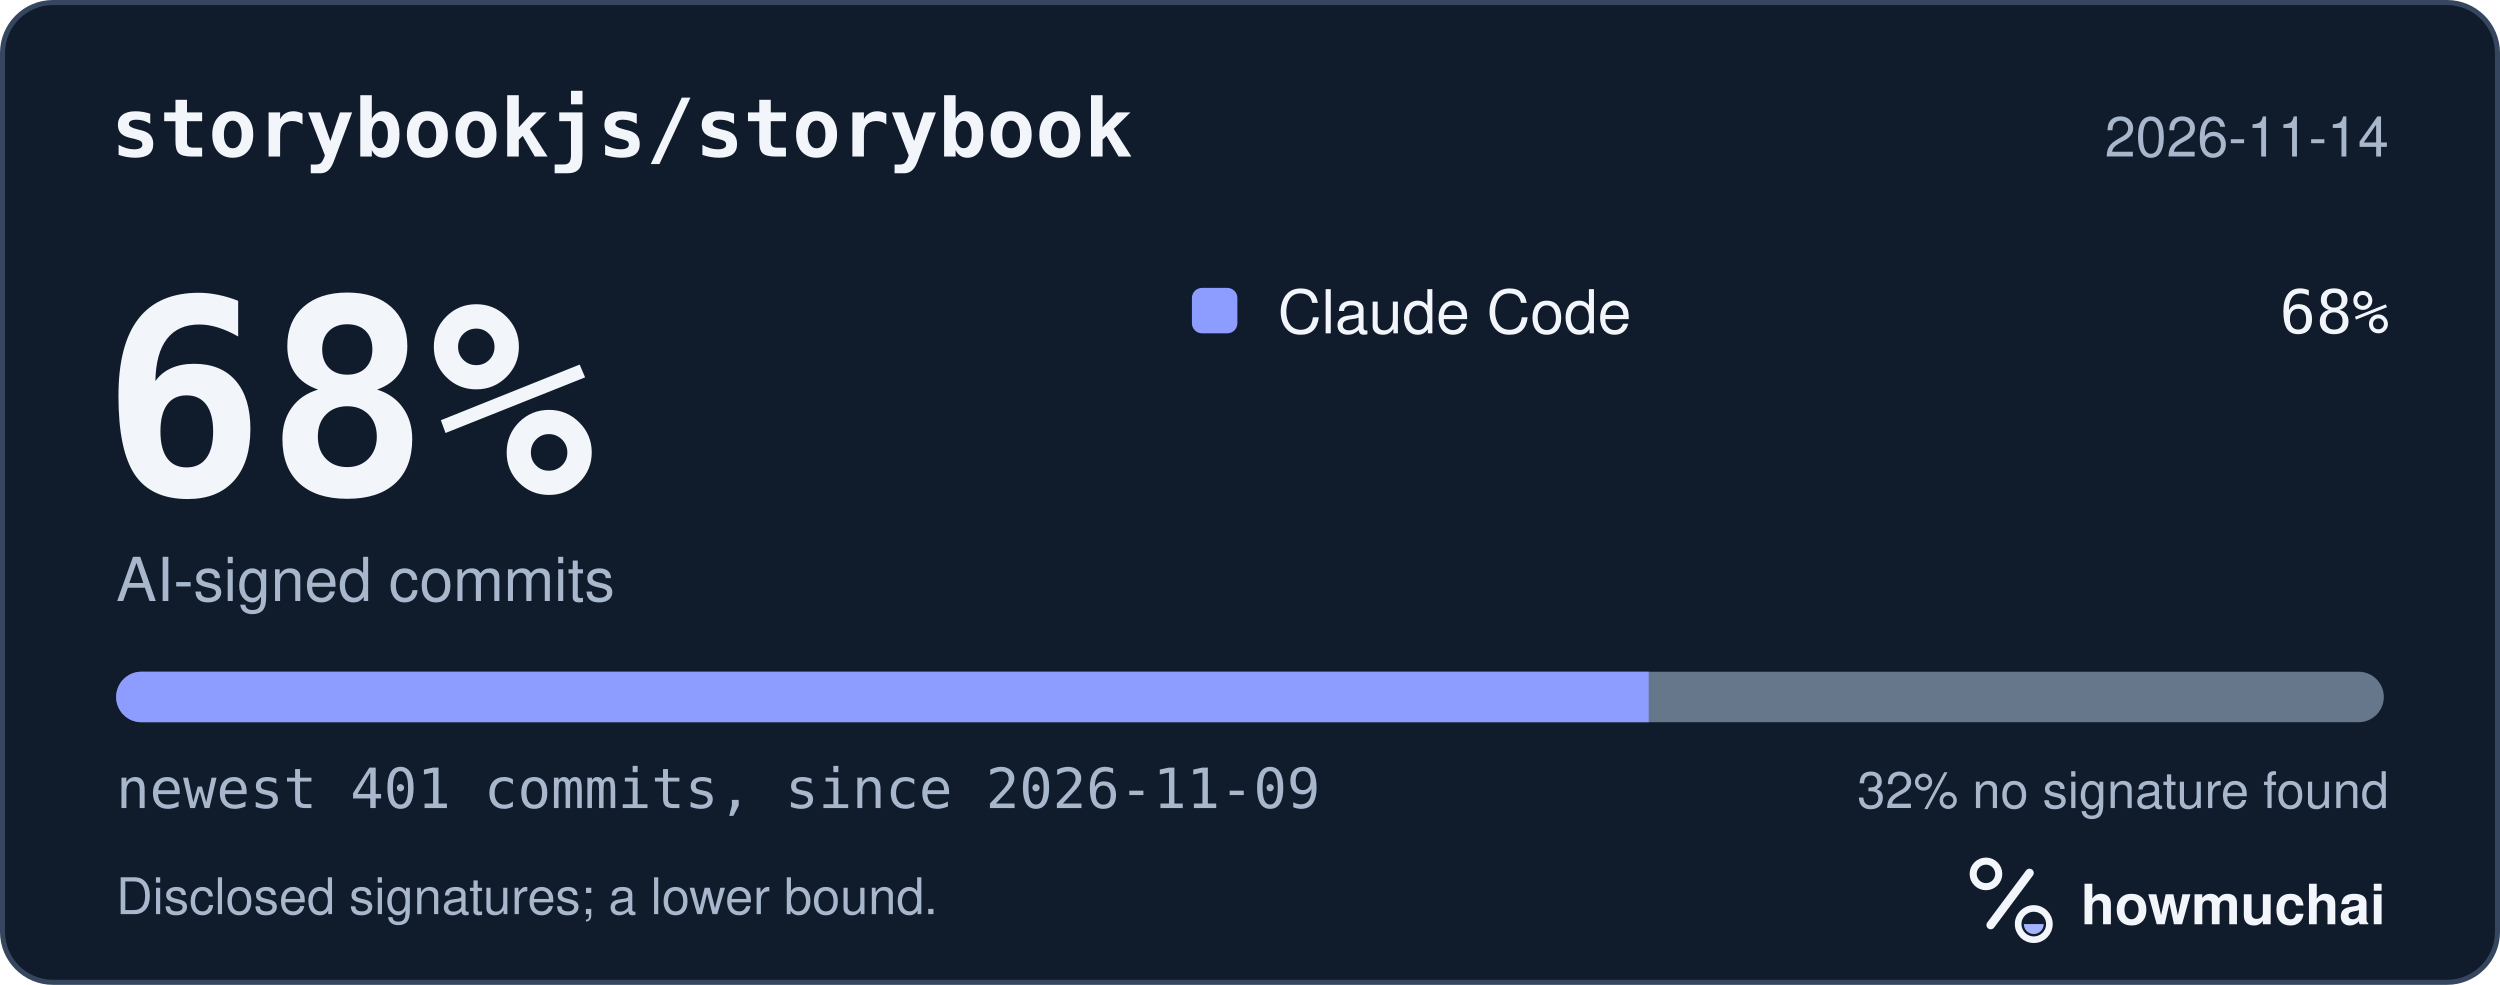
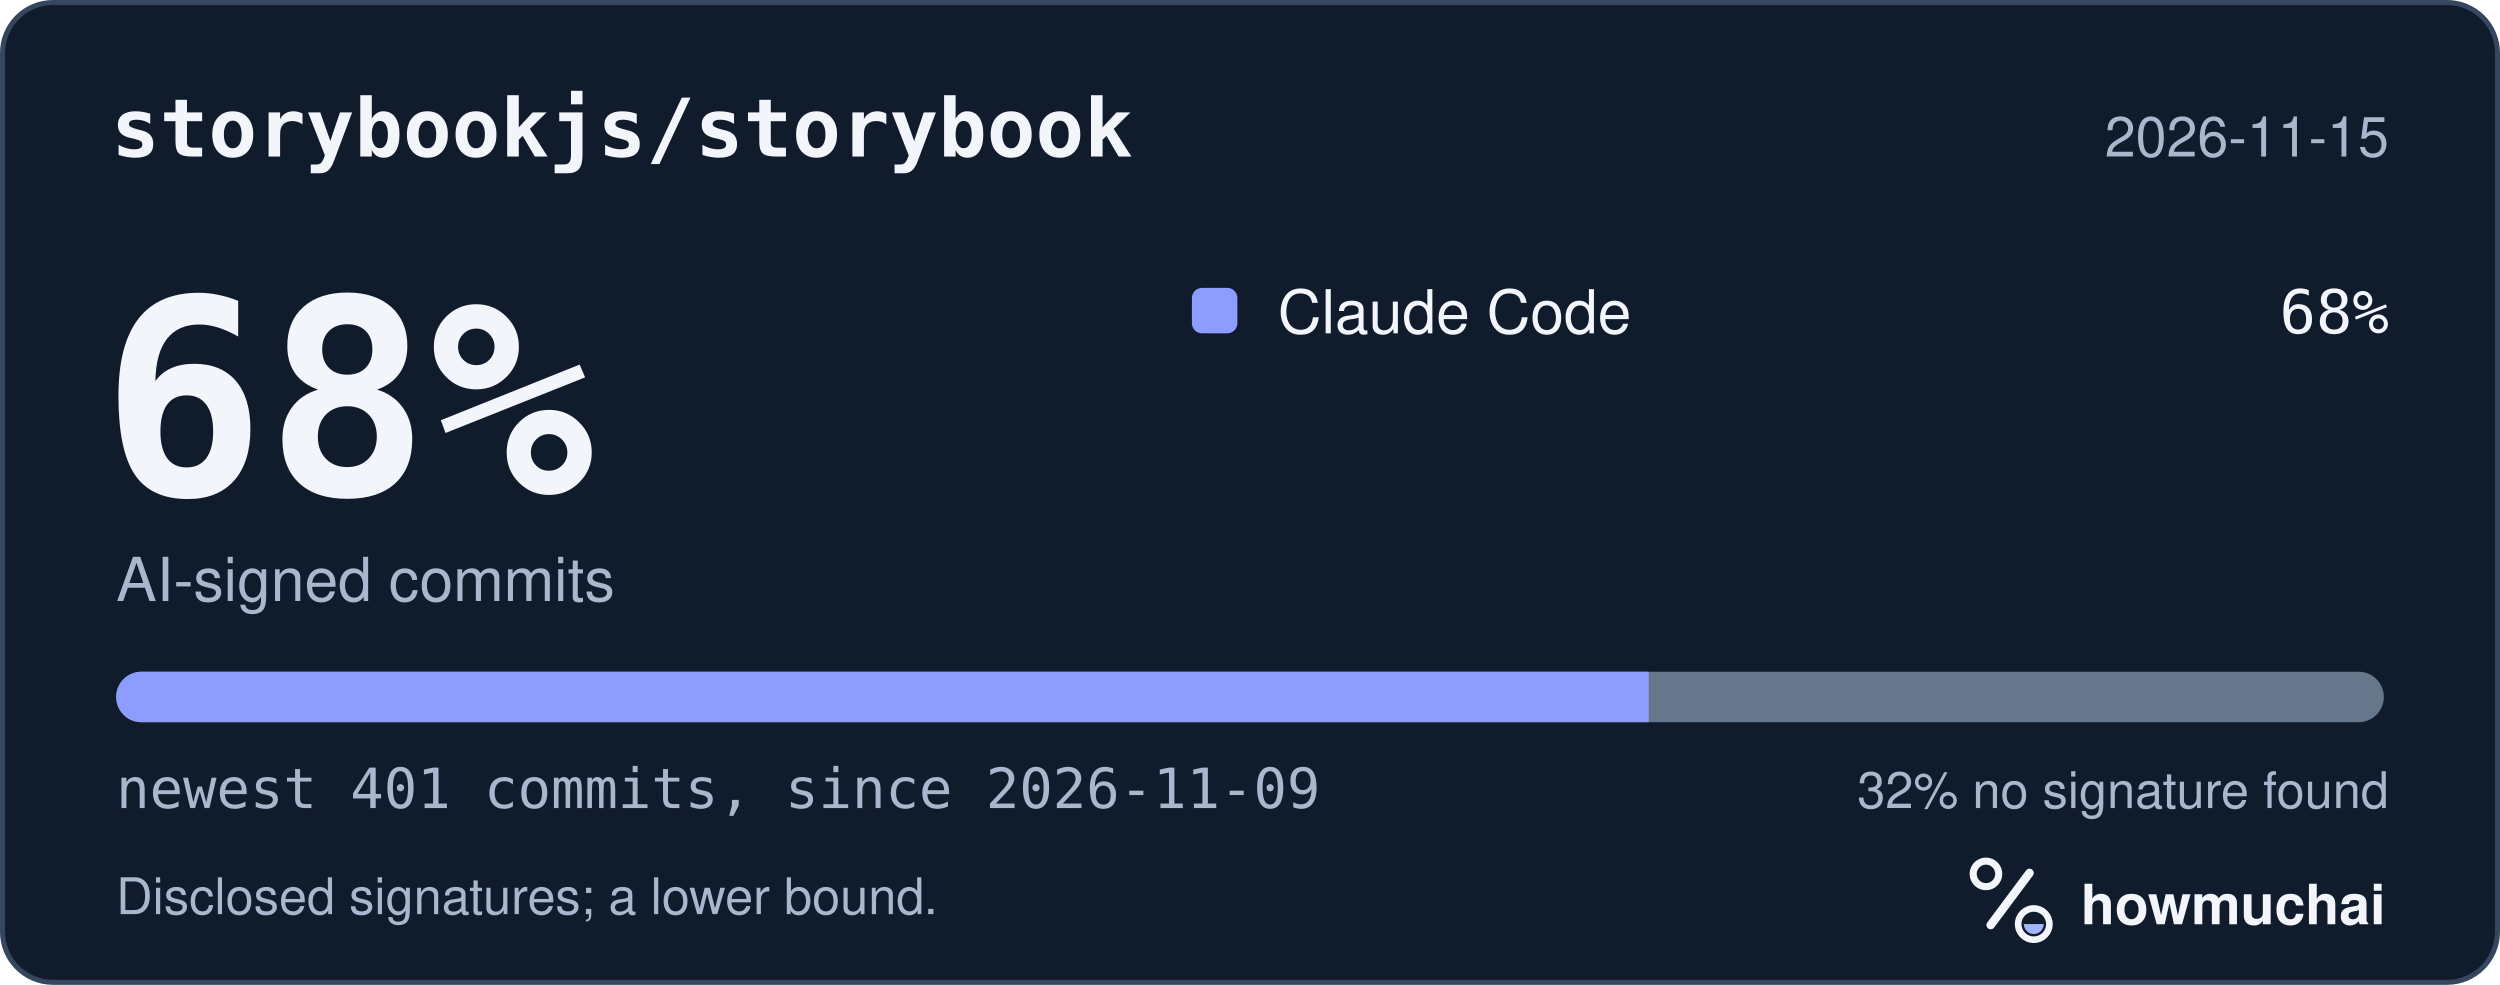
<svg xmlns="http://www.w3.org/2000/svg" width="495" height="195" viewBox="0 0 495 195" role="img" aria-labelledby="hm-t hm-d">
  <rect x="0.5" y="0.5" width="494" height="194" rx="10" fill="#101B2C" stroke="#35465E" />
  <text x="22" y="31" fill="#F2F5FA" font-family="ui-monospace, SF Mono, Menlo, Consolas, IBM Plex Mono, monospace" font-size="16" font-weight="600">storybookjs/storybook</text>
-   <text x="473" y="31" fill="#A8B7CC" font-family="-apple-system, BlinkMacSystemFont, Segoe UI, Helvetica, Arial, Fira Sans, sans-serif" font-size="11" text-anchor="end">2026-11-14</text>
+   <text x="473" y="31" fill="#A8B7CC" font-family="-apple-system, BlinkMacSystemFont, Segoe UI, Helvetica, Arial, Fira Sans, sans-serif" font-size="11" text-anchor="end">2026-11-15</text>
  <text x="20" y="98" fill="#F2F5FA" font-family="ui-monospace, SF Mono, Menlo, Consolas, IBM Plex Mono, monospace" font-size="54" font-weight="700">68%</text>
  <text x="23" y="119" fill="#A8B7CC" font-family="-apple-system, BlinkMacSystemFont, Segoe UI, Helvetica, Arial, Fira Sans, sans-serif" font-size="12">AI-signed commits</text>
  <rect x="236" y="57" width="9" height="9" rx="2" fill="#8D9DFF" />
  <text x="253" y="66" fill="#F2F5FA" font-family="-apple-system, BlinkMacSystemFont, Segoe UI, Helvetica, Arial, Fira Sans, sans-serif" font-size="12">Claude Code</text>
  <text x="473" y="66" fill="#F2F5FA" font-family="ui-monospace, SF Mono, Menlo, Consolas, IBM Plex Mono, monospace" font-size="12" text-anchor="end">68%</text>
  <defs>
    <clipPath id="hm-bar">
      <rect x="23" y="133" width="449" height="10" rx="5" />
    </clipPath>
  </defs>
  <rect x="23" y="133" width="449" height="10" rx="5" fill="#66768B" />
  <g clip-path="url(#hm-bar)">
    <rect x="23.00" y="133" width="303.44" height="10" fill="#8D9DFF" />
  </g>
  <text x="23" y="160" fill="#A8B7CC" font-family="ui-monospace, SF Mono, Menlo, Consolas, IBM Plex Mono, monospace" font-size="11">newest 401 commits, since 2026-11-09</text>
  <text x="473" y="160" fill="#A8B7CC" font-family="-apple-system, BlinkMacSystemFont, Segoe UI, Helvetica, Arial, Fira Sans, sans-serif" font-size="10" text-anchor="end">32% no signature found</text>
  <text x="23" y="181" fill="#A8B7CC" font-family="-apple-system, BlinkMacSystemFont, Segoe UI, Helvetica, Arial, Fira Sans, sans-serif" font-size="10">Disclosed signatures; a lower bound.</text>
  <g transform="translate(386 166) scale(0.046875)">
    <circle cx="154" cy="150" r="54" fill="none" stroke="#F2F5FA" stroke-width="30" />
    <path d="M174 366 338 146" fill="none" stroke="#F2F5FA" stroke-width="36" stroke-linecap="round" />
    <circle cx="356" cy="362" r="66" fill="none" stroke="#F2F5FA" stroke-width="28" />
    <path d="M314 362a42 42 0 0 0 84 0Z" fill="#A4B5FF" />
  </g>
  <text x="412" y="183" fill="#F2F5FA" font-family="-apple-system, BlinkMacSystemFont, Segoe UI, Helvetica, Arial, Fira Sans, sans-serif" font-size="11" font-weight="650">howmuchai</text>
</svg>
